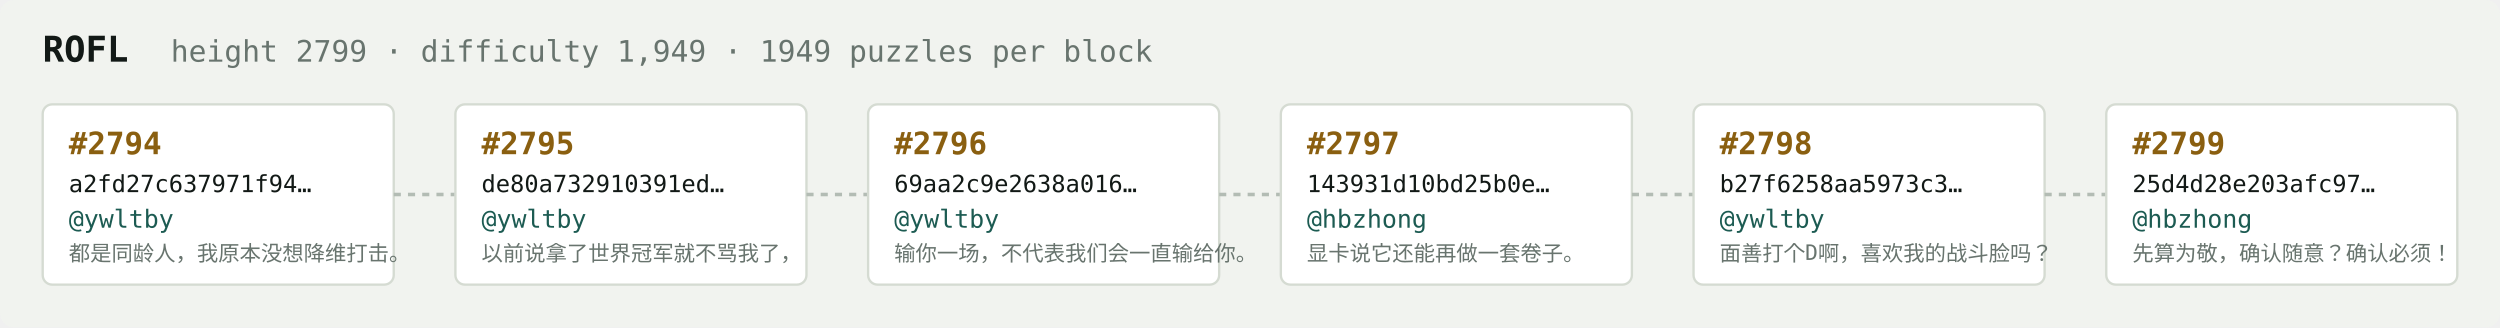
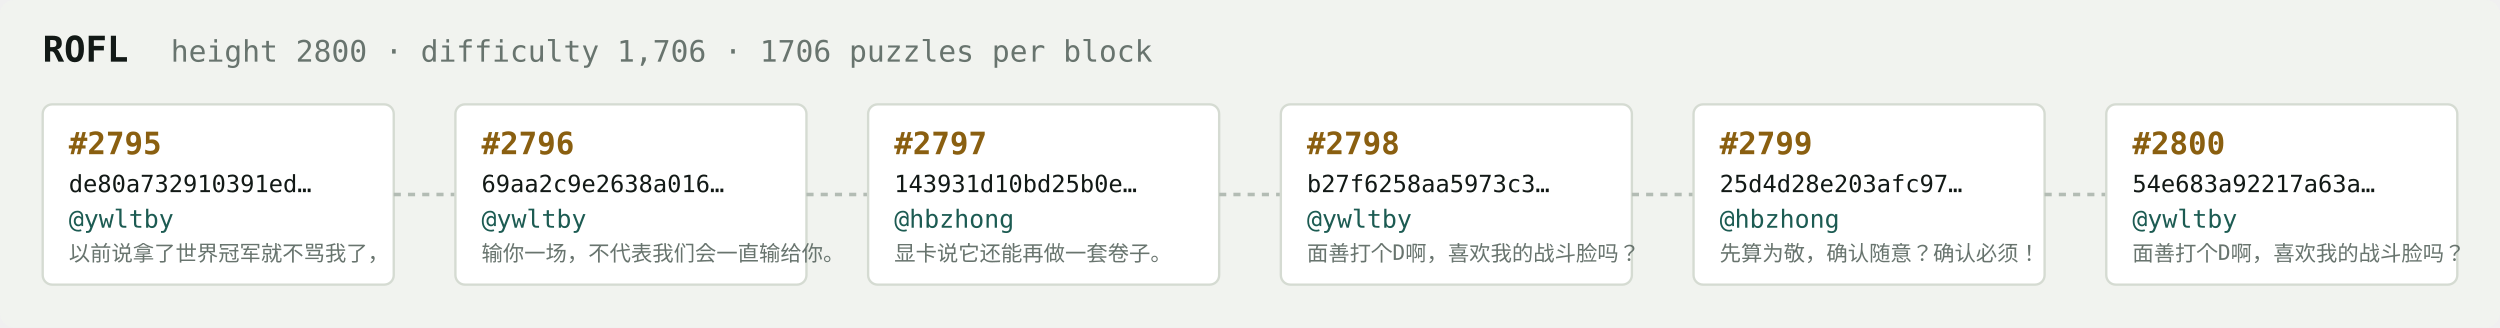
<svg xmlns="http://www.w3.org/2000/svg" width="1054" height="138" viewBox="0 0 1054 138" font-family="ui-monospace,SFMono-Regular,Menlo,monospace">
  <rect fill="#f1f3ef" width="1054" height="138" rx="6" />
  <text x="18" y="26" fill="#121916" font-size="15" font-weight="700">ROFL</text>
-   <text x="72" y="26" fill="#68746e" font-size="12.5">height 2799 · difficulty 1,949 · 1949 puzzles per block</text>
+   <text x="72" y="26" fill="#68746e" font-size="12.5">height 2800 · difficulty 1,706 · 1706 puzzles per block</text>
  <rect x="18" y="44" width="148" height="76" rx="4" fill="#ffffff" stroke="#d5dbd2" stroke-width="1" />
-   <text x="29" y="65" fill="#8a5f10" font-size="13" font-weight="700">#2794</text>
-   <text x="29" y="81" fill="#121916" font-size="10">a2fd27c637971f94…</text>
+   <text x="29" y="65" fill="#8a5f10" font-size="13" font-weight="700">#2795</text>
+   <text x="29" y="81" fill="#121916" font-size="10">de80a732910391ed…</text>
  <text x="29" y="96" fill="#1c5b52" font-size="10.5">@ywltby</text>
-   <text x="29" y="110" fill="#68746e" font-size="9">都是同龄人，我原本没想降维打击。</text>
+   <text x="29" y="110" fill="#68746e" font-size="9">以前说拿了世界冠军就不骂我了，</text>
  <line x1="166" y1="82.0" x2="192" y2="82.0" stroke="#b3bcb4" stroke-width="1.5" stroke-dasharray="3 3" />
  <rect x="192" y="44" width="148" height="76" rx="4" fill="#ffffff" stroke="#d5dbd2" stroke-width="1" />
-   <text x="203" y="65" fill="#8a5f10" font-size="13" font-weight="700">#2795</text>
-   <text x="203" y="81" fill="#121916" font-size="10">de80a732910391ed…</text>
+   <text x="203" y="65" fill="#8a5f10" font-size="13" font-weight="700">#2796</text>
+   <text x="203" y="81" fill="#121916" font-size="10">69aa2c9e2638a016…</text>
  <text x="203" y="96" fill="#1c5b52" font-size="10.5">@ywltby</text>
-   <text x="203" y="110" fill="#68746e" font-size="9">以前说拿了世界冠军就不骂我了，</text>
+   <text x="203" y="110" fill="#68746e" font-size="9">输你一场，不代表我们会一直输给你。</text>
  <line x1="340" y1="82.0" x2="366" y2="82.0" stroke="#b3bcb4" stroke-width="1.5" stroke-dasharray="3 3" />
  <rect x="366" y="44" width="148" height="76" rx="4" fill="#ffffff" stroke="#d5dbd2" stroke-width="1" />
-   <text x="377" y="65" fill="#8a5f10" font-size="13" font-weight="700">#2796</text>
-   <text x="377" y="81" fill="#121916" font-size="10">69aa2c9e2638a016…</text>
-   <text x="377" y="96" fill="#1c5b52" font-size="10.5">@ywltby</text>
-   <text x="377" y="110" fill="#68746e" font-size="9">输你一场，不代表我们会一直输给你。</text>
+   <text x="377" y="65" fill="#8a5f10" font-size="13" font-weight="700">#2797</text>
+   <text x="377" y="81" fill="#121916" font-size="10">143931d10bd25b0e…</text>
+   <text x="377" y="96" fill="#1c5b52" font-size="10.5">@hbzhong</text>
+   <text x="377" y="110" fill="#68746e" font-size="9">显卡说它还能再做一套卷子。</text>
  <line x1="514" y1="82.0" x2="540" y2="82.0" stroke="#b3bcb4" stroke-width="1.5" stroke-dasharray="3 3" />
  <rect x="540" y="44" width="148" height="76" rx="4" fill="#ffffff" stroke="#d5dbd2" stroke-width="1" />
-   <text x="551" y="65" fill="#8a5f10" font-size="13" font-weight="700">#2797</text>
-   <text x="551" y="81" fill="#121916" font-size="10">143931d10bd25b0e…</text>
-   <text x="551" y="96" fill="#1c5b52" font-size="10.5">@hbzhong</text>
-   <text x="551" y="110" fill="#68746e" font-size="9">显卡说它还能再做一套卷子。</text>
+   <text x="551" y="65" fill="#8a5f10" font-size="13" font-weight="700">#2798</text>
+   <text x="551" y="81" fill="#121916" font-size="10">b27f6258aa5973c3…</text>
+   <text x="551" y="96" fill="#1c5b52" font-size="10.5">@ywltby</text>
+   <text x="551" y="110" fill="#68746e" font-size="9">面善打个D啊，喜欢我的战斗脸吗？</text>
  <line x1="688" y1="82.0" x2="714" y2="82.0" stroke="#b3bcb4" stroke-width="1.5" stroke-dasharray="3 3" />
  <rect x="714" y="44" width="148" height="76" rx="4" fill="#ffffff" stroke="#d5dbd2" stroke-width="1" />
-   <text x="725" y="65" fill="#8a5f10" font-size="13" font-weight="700">#2798</text>
-   <text x="725" y="81" fill="#121916" font-size="10">b27f6258aa5973c3…</text>
-   <text x="725" y="96" fill="#1c5b52" font-size="10.5">@ywltby</text>
-   <text x="725" y="110" fill="#68746e" font-size="9">面善打个D啊，喜欢我的战斗脸吗？</text>
+   <text x="725" y="65" fill="#8a5f10" font-size="13" font-weight="700">#2799</text>
+   <text x="725" y="81" fill="#121916" font-size="10">25d4d28e203afc97…</text>
+   <text x="725" y="96" fill="#1c5b52" font-size="10.5">@hbzhong</text>
+   <text x="725" y="110" fill="#68746e" font-size="9">先算为敬，确认随意？确认必须！</text>
  <line x1="862" y1="82.0" x2="888" y2="82.0" stroke="#b3bcb4" stroke-width="1.5" stroke-dasharray="3 3" />
  <rect x="888" y="44" width="148" height="76" rx="4" fill="#ffffff" stroke="#d5dbd2" stroke-width="1" />
-   <text x="899" y="65" fill="#8a5f10" font-size="13" font-weight="700">#2799</text>
-   <text x="899" y="81" fill="#121916" font-size="10">25d4d28e203afc97…</text>
-   <text x="899" y="96" fill="#1c5b52" font-size="10.5">@hbzhong</text>
-   <text x="899" y="110" fill="#68746e" font-size="9">先算为敬，确认随意？确认必须！</text>
+   <text x="899" y="65" fill="#8a5f10" font-size="13" font-weight="700">#2800</text>
+   <text x="899" y="81" fill="#121916" font-size="10">54e683a92217a63a…</text>
+   <text x="899" y="96" fill="#1c5b52" font-size="10.5">@ywltby</text>
+   <text x="899" y="110" fill="#68746e" font-size="9">面善打个D啊，喜欢我的战斗脸吗？</text>
</svg>
